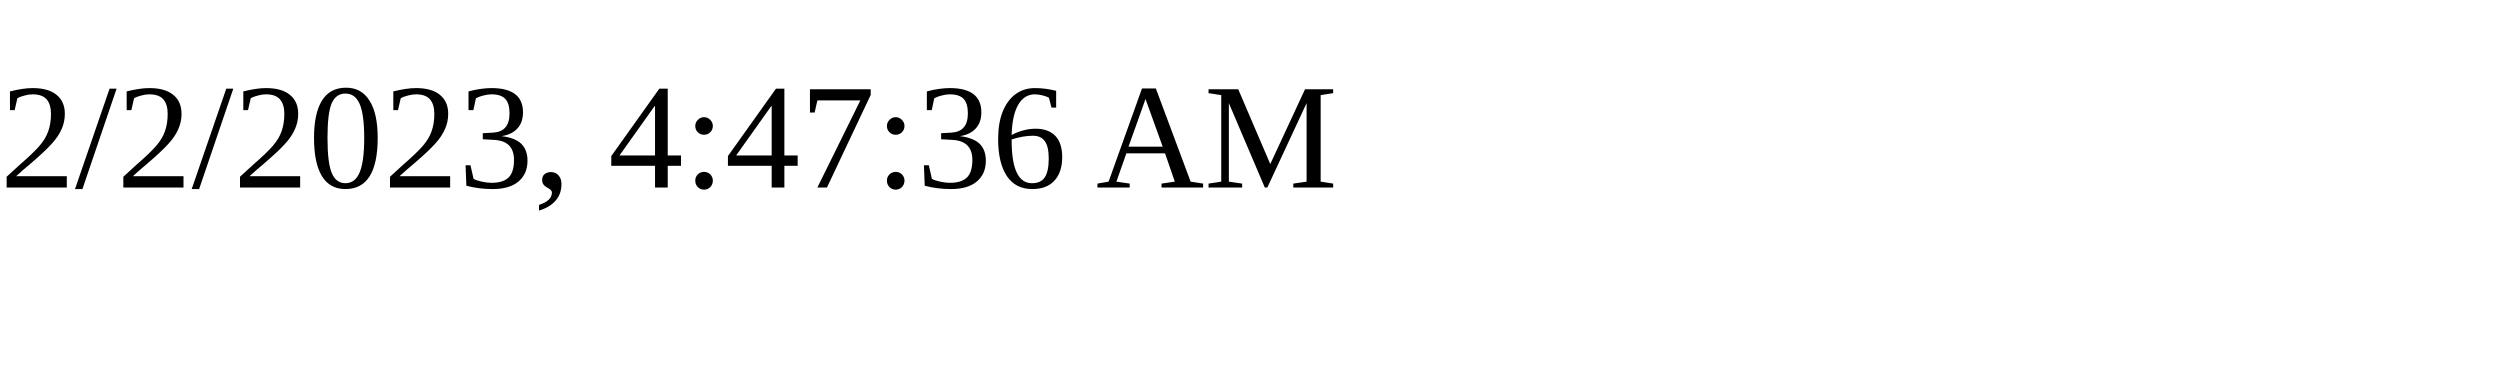
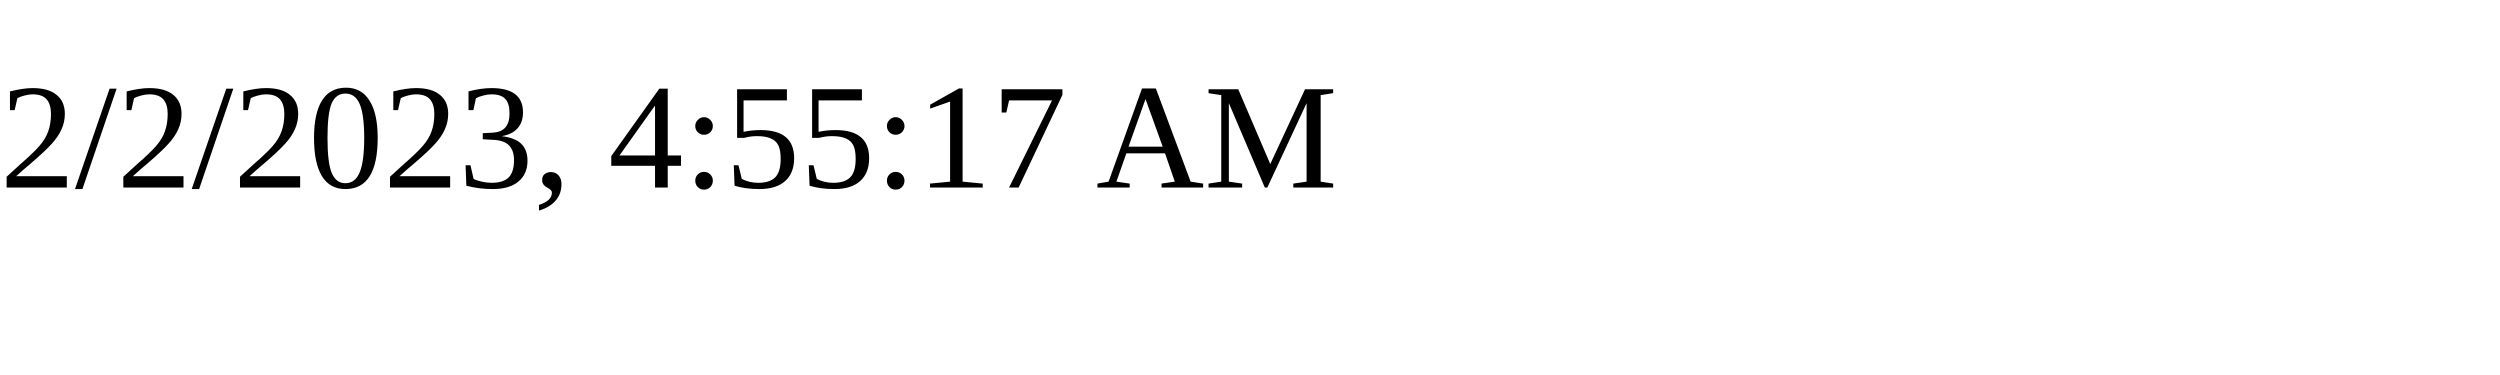
<svg xmlns="http://www.w3.org/2000/svg" height="30" width="200">
-   <text x="0" y="15">2/2/2023, 4:47:36 AM</text>
+   <text x="0" y="15">2/2/2023, 4:55:17 AM</text>
</svg>
